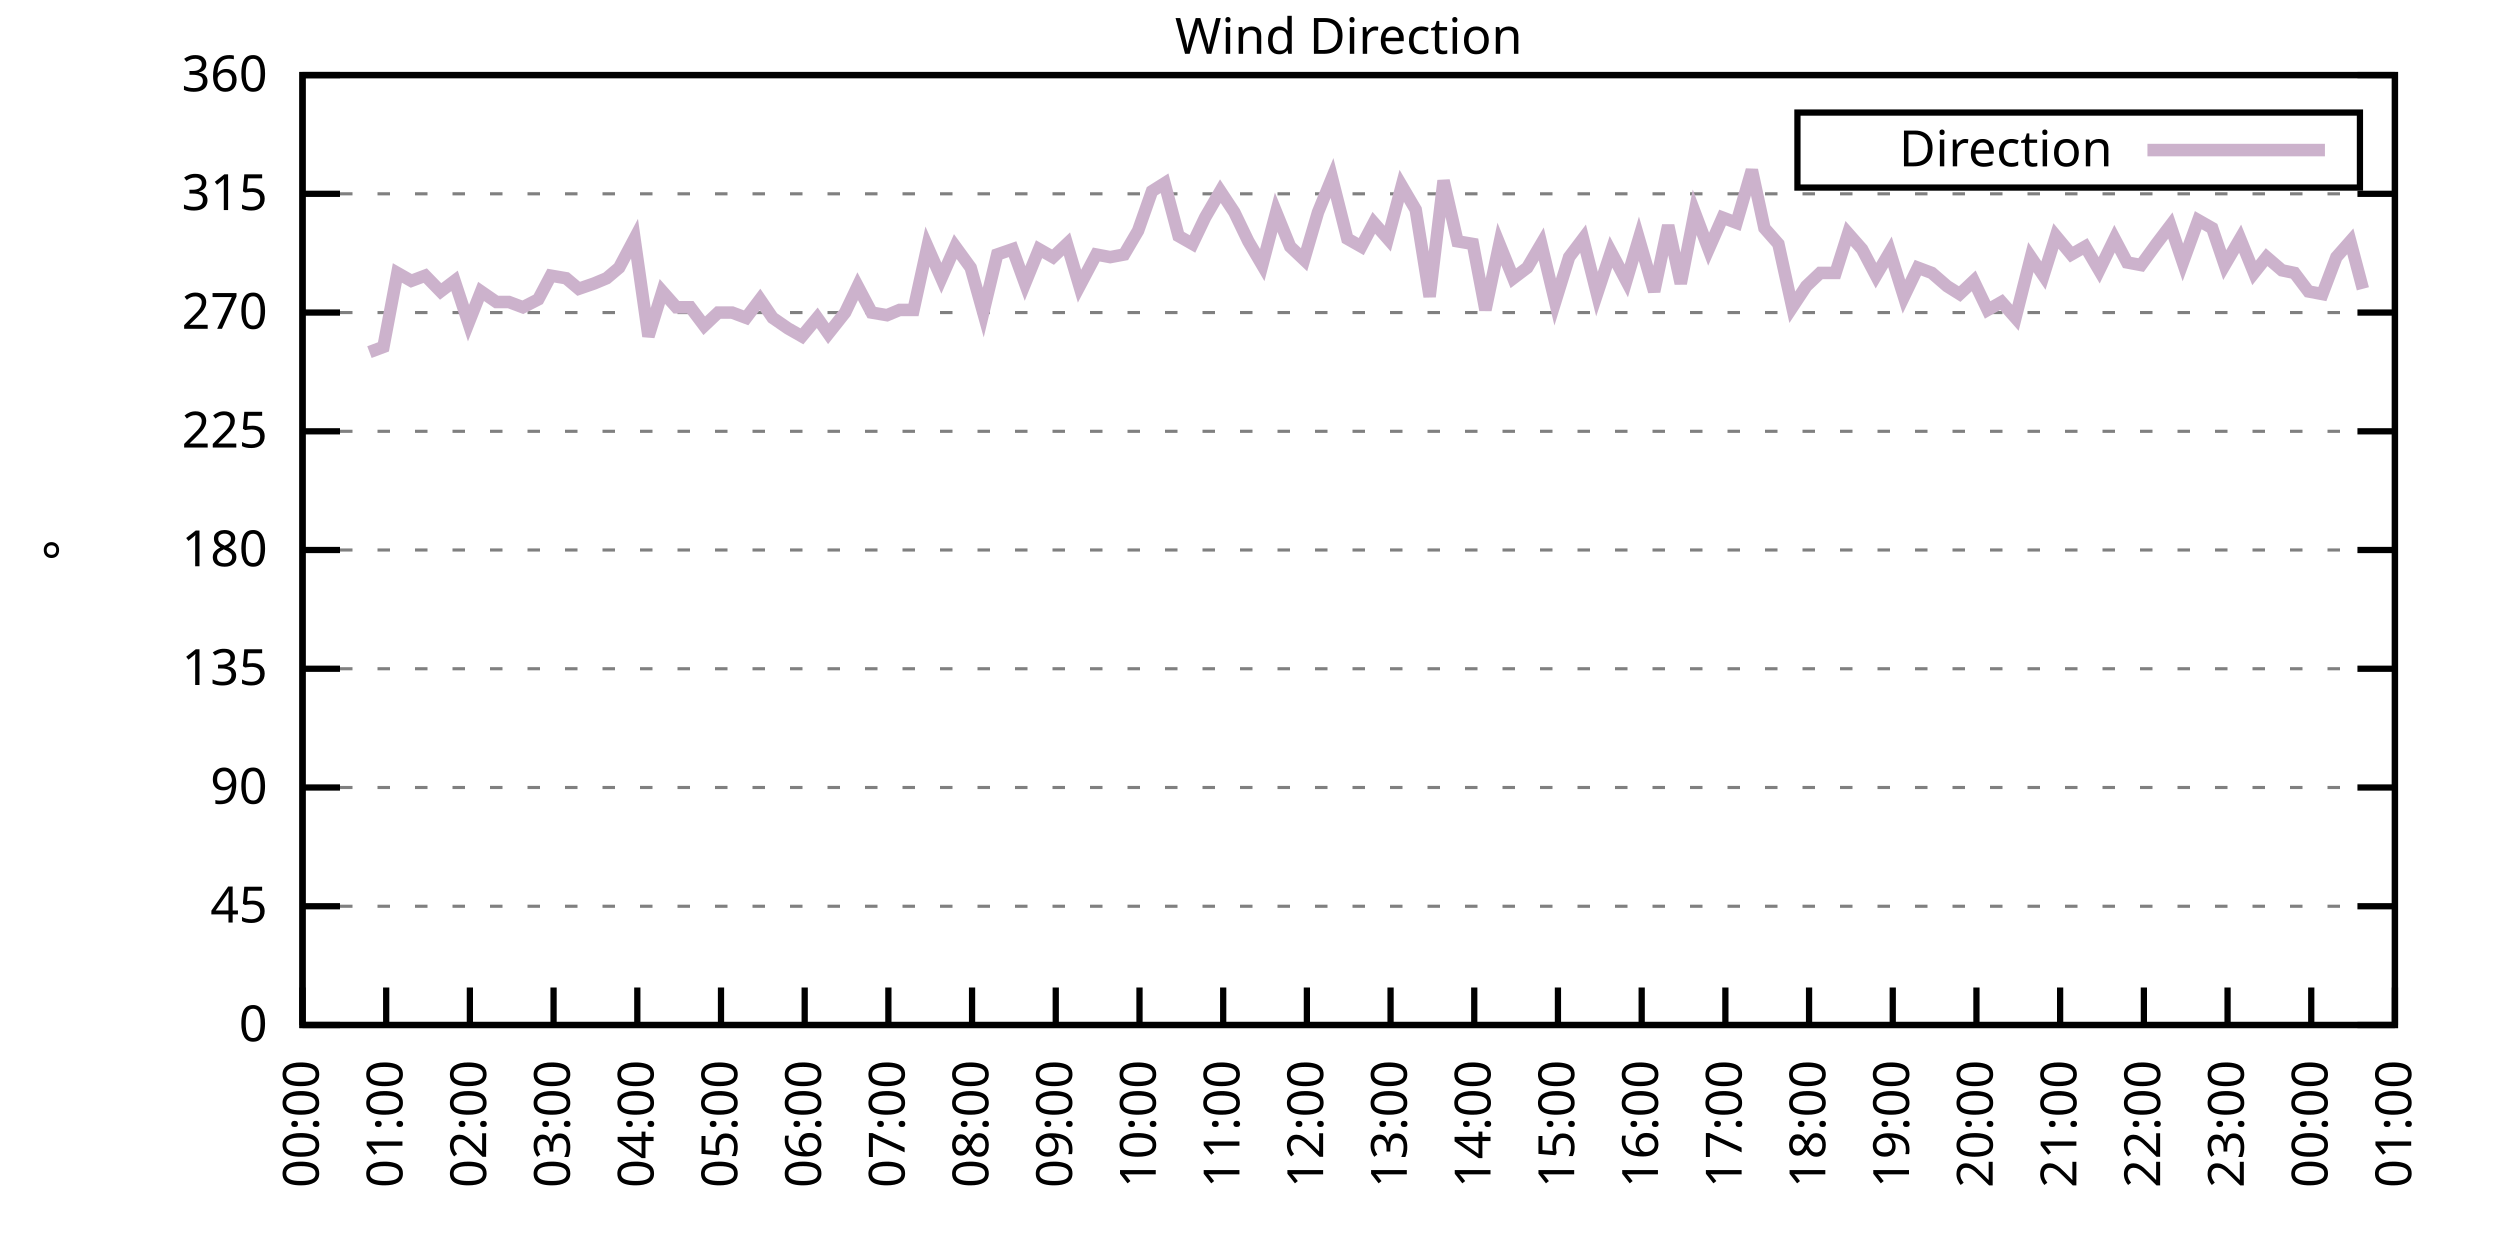
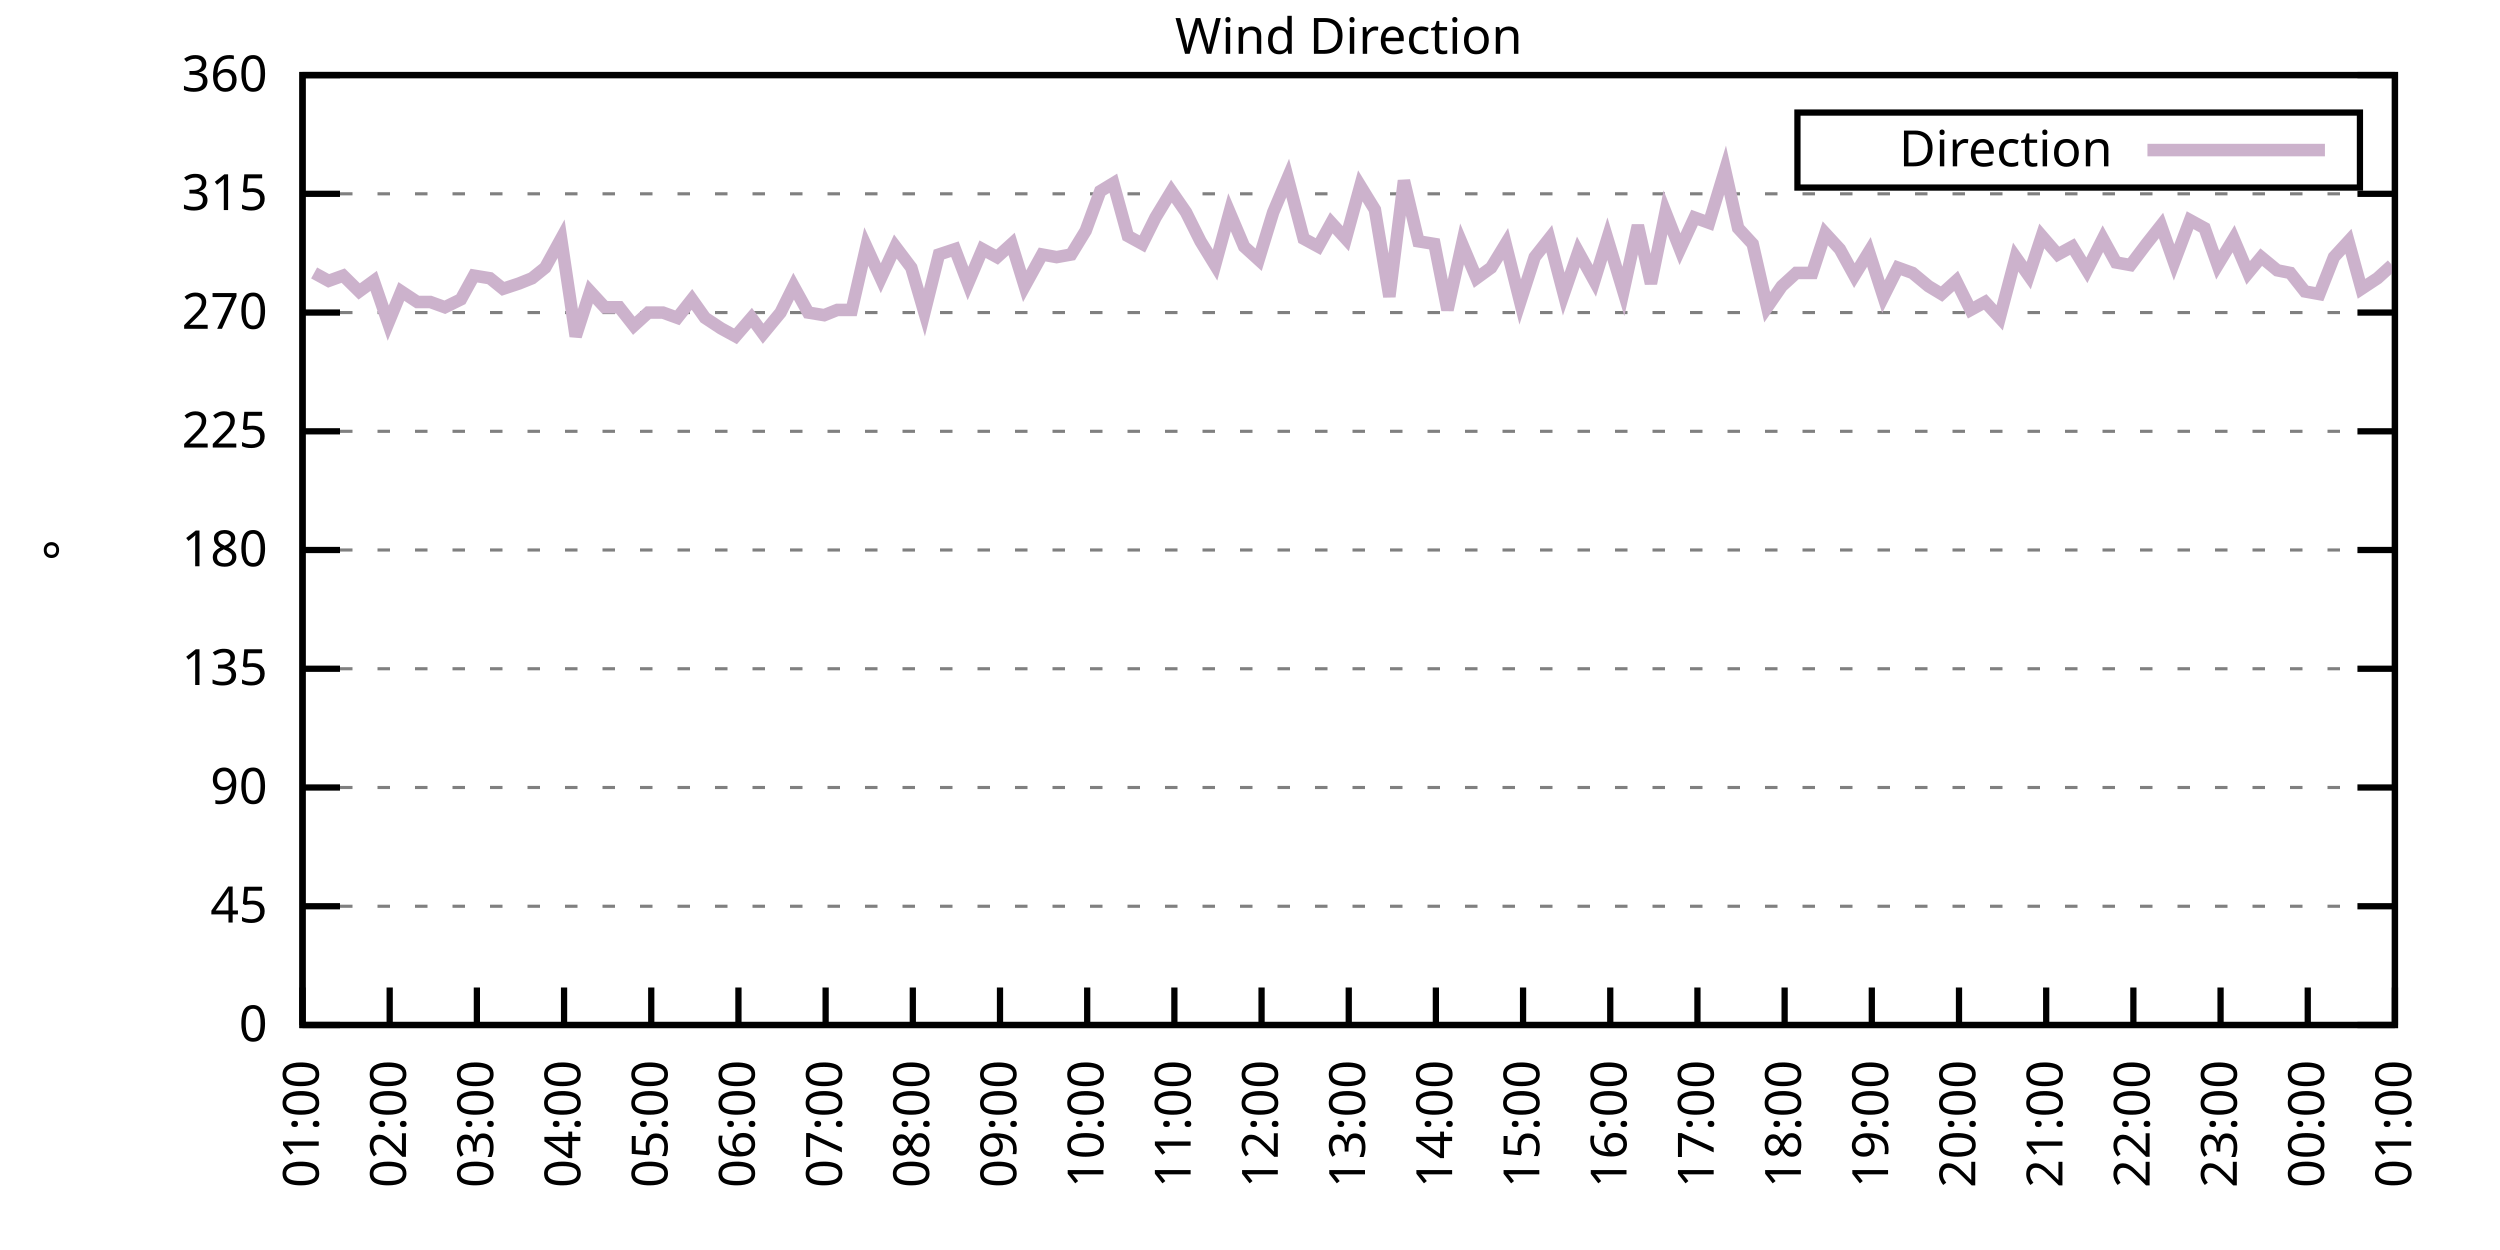
<svg xmlns="http://www.w3.org/2000/svg" xmlns:xlink="http://www.w3.org/1999/xlink" width="400" height="200" viewBox="0 0 400 200">
  <g id="gnuplot_canvas">
    <rect x="0" y="0" width="400" height="200" fill="none" />
    <defs>
      <circle id="gpDot" r="0.5" stroke-width="0.5" stroke="currentColor" />
      <path id="gpPt0" stroke-width="0.333" stroke="currentColor" d="M-1,0 h2 M0,-1 v2" />
      <path id="gpPt1" stroke-width="0.333" stroke="currentColor" d="M-1,-1 L1,1 M1,-1 L-1,1" />
      <path id="gpPt2" stroke-width="0.333" stroke="currentColor" d="M-1,0 L1,0 M0,-1 L0,1 M-1,-1 L1,1 M-1,1 L1,-1" />
      <rect id="gpPt3" stroke-width="0.333" stroke="currentColor" x="-1" y="-1" width="2" height="2" />
      <rect id="gpPt4" stroke-width="0.333" stroke="currentColor" fill="currentColor" x="-1" y="-1" width="2" height="2" />
      <circle id="gpPt5" stroke-width="0.333" stroke="currentColor" cx="0" cy="0" r="1" />
      <use xlink:href="#gpPt5" id="gpPt6" fill="currentColor" stroke="none" />
      <path id="gpPt7" stroke-width="0.333" stroke="currentColor" d="M0,-1.33 L-1.33,0.67 L1.33,0.67 z" />
      <use xlink:href="#gpPt7" id="gpPt8" fill="currentColor" stroke="none" />
      <use xlink:href="#gpPt7" id="gpPt9" stroke="currentColor" transform="rotate(180)" />
      <use xlink:href="#gpPt9" id="gpPt10" fill="currentColor" stroke="none" />
      <use xlink:href="#gpPt3" id="gpPt11" stroke="currentColor" transform="rotate(45)" />
      <use xlink:href="#gpPt11" id="gpPt12" fill="currentColor" stroke="none" />
      <path id="gpPt13" stroke-width="0.333" stroke="currentColor" d="M0,1.330 L1.265,0.411 L0.782,-1.067 L-0.782,-1.076 L-1.265,0.411 z" />
      <use xlink:href="#gpPt13" id="gpPt14" fill="currentColor" stroke="none" />
      <filter id="textbox" filterUnits="objectBoundingBox" x="0" y="0" height="1" width="1">
        <feFlood flood-color="white" flood-opacity="1" result="bgnd" />
        <feComposite in="SourceGraphic" in2="bgnd" operator="atop" />
      </filter>
      <filter id="greybox" filterUnits="objectBoundingBox" x="0" y="0" height="1" width="1">
        <feFlood flood-color="lightgrey" flood-opacity="1" result="grey" />
        <feComposite in="SourceGraphic" in2="grey" operator="atop" />
      </filter>
    </defs>
    <g fill="none" color="white" stroke="currentColor" stroke-width="1.00" stroke-linecap="butt" stroke-linejoin="miter">
</g>
    <g fill="none" color="black" stroke="currentColor" stroke-width="1.00" stroke-linecap="butt" stroke-linejoin="miter">
      <g stroke="none" shape-rendering="crispEdges">
        <polygon fill="rgb(255, 255, 255)" points="48.40,164.00 383.18,164.00 383.18,12.02 48.40,12.02 " />
      </g>
    </g>
    <g fill="none" color="black" stroke="currentColor" stroke-width="1.00" stroke-linecap="butt" stroke-linejoin="miter">
</g>
    <g fill="none" color="black" stroke="black" stroke-width="0.50" stroke-linecap="butt" stroke-linejoin="miter">
</g>
    <g fill="none" color="gray" stroke="currentColor" stroke-width="0.50" stroke-linecap="butt" stroke-linejoin="miter">
      <path stroke="gray" stroke-dasharray="2,4" class="gridline" d="M48.40,164.00 L383.19,164.00  " />
    </g>
    <g fill="none" color="gray" stroke="gray" stroke-width="1.00" stroke-linecap="butt" stroke-linejoin="miter">
</g>
    <g fill="none" color="black" stroke="currentColor" stroke-width="1.00" stroke-linecap="butt" stroke-linejoin="miter">
      <path stroke="black" d="M48.40,164.00 L54.40,164.00 M383.19,164.00 L377.19,164.00  " />
      <g transform="translate(42.80,166.60)" stroke="none" fill="black" font-family="Sans" font-size="8.00" text-anchor="end">
        <text>
          <tspan font-family="Sans"> 0</tspan>
        </text>
      </g>
    </g>
    <g fill="none" color="black" stroke="currentColor" stroke-width="1.00" stroke-linecap="butt" stroke-linejoin="miter">
</g>
    <g fill="none" color="black" stroke="black" stroke-width="0.50" stroke-linecap="butt" stroke-linejoin="miter">
</g>
    <g fill="none" color="gray" stroke="currentColor" stroke-width="0.50" stroke-linecap="butt" stroke-linejoin="miter">
      <path stroke="gray" stroke-dasharray="2,4" class="gridline" d="M48.40,145.00 L383.19,145.00  " />
    </g>
    <g fill="none" color="gray" stroke="gray" stroke-width="1.00" stroke-linecap="butt" stroke-linejoin="miter">
</g>
    <g fill="none" color="black" stroke="currentColor" stroke-width="1.00" stroke-linecap="butt" stroke-linejoin="miter">
      <path stroke="black" d="M48.40,145.00 L54.40,145.00 M383.19,145.00 L377.19,145.00  " />
      <g transform="translate(42.80,147.60)" stroke="none" fill="black" font-family="Sans" font-size="8.00" text-anchor="end">
        <text>
          <tspan font-family="Sans"> 45</tspan>
        </text>
      </g>
    </g>
    <g fill="none" color="black" stroke="currentColor" stroke-width="1.00" stroke-linecap="butt" stroke-linejoin="miter">
</g>
    <g fill="none" color="black" stroke="black" stroke-width="0.50" stroke-linecap="butt" stroke-linejoin="miter">
</g>
    <g fill="none" color="gray" stroke="currentColor" stroke-width="0.50" stroke-linecap="butt" stroke-linejoin="miter">
      <path stroke="gray" stroke-dasharray="2,4" class="gridline" d="M48.40,126.00 L383.19,126.00  " />
    </g>
    <g fill="none" color="gray" stroke="gray" stroke-width="1.00" stroke-linecap="butt" stroke-linejoin="miter">
</g>
    <g fill="none" color="black" stroke="currentColor" stroke-width="1.00" stroke-linecap="butt" stroke-linejoin="miter">
      <path stroke="black" d="M48.40,126.00 L54.40,126.00 M383.19,126.00 L377.19,126.00  " />
      <g transform="translate(42.80,128.60)" stroke="none" fill="black" font-family="Sans" font-size="8.00" text-anchor="end">
        <text>
          <tspan font-family="Sans"> 90</tspan>
        </text>
      </g>
    </g>
    <g fill="none" color="black" stroke="currentColor" stroke-width="1.00" stroke-linecap="butt" stroke-linejoin="miter">
</g>
    <g fill="none" color="black" stroke="black" stroke-width="0.50" stroke-linecap="butt" stroke-linejoin="miter">
</g>
    <g fill="none" color="gray" stroke="currentColor" stroke-width="0.50" stroke-linecap="butt" stroke-linejoin="miter">
      <path stroke="gray" stroke-dasharray="2,4" class="gridline" d="M48.40,107.00 L383.19,107.00  " />
    </g>
    <g fill="none" color="gray" stroke="gray" stroke-width="1.00" stroke-linecap="butt" stroke-linejoin="miter">
</g>
    <g fill="none" color="black" stroke="currentColor" stroke-width="1.00" stroke-linecap="butt" stroke-linejoin="miter">
      <path stroke="black" d="M48.40,107.00 L54.40,107.00 M383.19,107.00 L377.19,107.00  " />
      <g transform="translate(42.80,109.60)" stroke="none" fill="black" font-family="Sans" font-size="8.00" text-anchor="end">
        <text>
          <tspan font-family="Sans"> 135</tspan>
        </text>
      </g>
    </g>
    <g fill="none" color="black" stroke="currentColor" stroke-width="1.00" stroke-linecap="butt" stroke-linejoin="miter">
</g>
    <g fill="none" color="black" stroke="black" stroke-width="0.50" stroke-linecap="butt" stroke-linejoin="miter">
</g>
    <g fill="none" color="gray" stroke="currentColor" stroke-width="0.50" stroke-linecap="butt" stroke-linejoin="miter">
      <path stroke="gray" stroke-dasharray="2,4" class="gridline" d="M48.40,88.00 L383.19,88.00  " />
    </g>
    <g fill="none" color="gray" stroke="gray" stroke-width="1.00" stroke-linecap="butt" stroke-linejoin="miter">
</g>
    <g fill="none" color="black" stroke="currentColor" stroke-width="1.00" stroke-linecap="butt" stroke-linejoin="miter">
      <path stroke="black" d="M48.40,88.00 L54.40,88.00 M383.19,88.00 L377.19,88.00  " />
      <g transform="translate(42.80,90.60)" stroke="none" fill="black" font-family="Sans" font-size="8.00" text-anchor="end">
        <text>
          <tspan font-family="Sans"> 180</tspan>
        </text>
      </g>
    </g>
    <g fill="none" color="black" stroke="currentColor" stroke-width="1.00" stroke-linecap="butt" stroke-linejoin="miter">
</g>
    <g fill="none" color="black" stroke="black" stroke-width="0.50" stroke-linecap="butt" stroke-linejoin="miter">
</g>
    <g fill="none" color="gray" stroke="currentColor" stroke-width="0.50" stroke-linecap="butt" stroke-linejoin="miter">
      <path stroke="gray" stroke-dasharray="2,4" class="gridline" d="M48.40,69.01 L383.19,69.01  " />
    </g>
    <g fill="none" color="gray" stroke="gray" stroke-width="1.00" stroke-linecap="butt" stroke-linejoin="miter">
</g>
    <g fill="none" color="black" stroke="currentColor" stroke-width="1.00" stroke-linecap="butt" stroke-linejoin="miter">
      <path stroke="black" d="M48.40,69.01 L54.40,69.01 M383.19,69.01 L377.19,69.01  " />
      <g transform="translate(42.80,71.61)" stroke="none" fill="black" font-family="Sans" font-size="8.00" text-anchor="end">
        <text>
          <tspan font-family="Sans"> 225</tspan>
        </text>
      </g>
    </g>
    <g fill="none" color="black" stroke="currentColor" stroke-width="1.00" stroke-linecap="butt" stroke-linejoin="miter">
</g>
    <g fill="none" color="black" stroke="black" stroke-width="0.50" stroke-linecap="butt" stroke-linejoin="miter">
</g>
    <g fill="none" color="gray" stroke="currentColor" stroke-width="0.50" stroke-linecap="butt" stroke-linejoin="miter">
      <path stroke="gray" stroke-dasharray="2,4" class="gridline" d="M48.40,50.01 L383.19,50.01  " />
    </g>
    <g fill="none" color="gray" stroke="gray" stroke-width="1.00" stroke-linecap="butt" stroke-linejoin="miter">
</g>
    <g fill="none" color="black" stroke="currentColor" stroke-width="1.00" stroke-linecap="butt" stroke-linejoin="miter">
      <path stroke="black" d="M48.40,50.01 L54.40,50.01 M383.19,50.01 L377.19,50.01  " />
      <g transform="translate(42.80,52.61)" stroke="none" fill="black" font-family="Sans" font-size="8.00" text-anchor="end">
        <text>
          <tspan font-family="Sans"> 270</tspan>
        </text>
      </g>
    </g>
    <g fill="none" color="black" stroke="currentColor" stroke-width="1.00" stroke-linecap="butt" stroke-linejoin="miter">
</g>
    <g fill="none" color="black" stroke="black" stroke-width="0.50" stroke-linecap="butt" stroke-linejoin="miter">
</g>
    <g fill="none" color="gray" stroke="currentColor" stroke-width="0.50" stroke-linecap="butt" stroke-linejoin="miter">
      <path stroke="gray" stroke-dasharray="2,4" class="gridline" d="M48.40,31.01 L383.19,31.01  " />
    </g>
    <g fill="none" color="gray" stroke="gray" stroke-width="1.00" stroke-linecap="butt" stroke-linejoin="miter">
</g>
    <g fill="none" color="black" stroke="currentColor" stroke-width="1.00" stroke-linecap="butt" stroke-linejoin="miter">
      <path stroke="black" d="M48.40,31.01 L54.40,31.01 M383.19,31.01 L377.19,31.01  " />
      <g transform="translate(42.80,33.61)" stroke="none" fill="black" font-family="Sans" font-size="8.00" text-anchor="end">
        <text>
          <tspan font-family="Sans"> 315</tspan>
        </text>
      </g>
    </g>
    <g fill="none" color="black" stroke="currentColor" stroke-width="1.00" stroke-linecap="butt" stroke-linejoin="miter">
</g>
    <g fill="none" color="black" stroke="black" stroke-width="0.50" stroke-linecap="butt" stroke-linejoin="miter">
</g>
    <g fill="none" color="gray" stroke="currentColor" stroke-width="0.50" stroke-linecap="butt" stroke-linejoin="miter">
      <path stroke="gray" stroke-dasharray="2,4" class="gridline" d="M48.40,12.01 L383.19,12.01  " />
    </g>
    <g fill="none" color="gray" stroke="gray" stroke-width="1.00" stroke-linecap="butt" stroke-linejoin="miter">
</g>
    <g fill="none" color="black" stroke="currentColor" stroke-width="1.00" stroke-linecap="butt" stroke-linejoin="miter">
      <path stroke="black" d="M48.40,12.01 L54.40,12.01 M383.19,12.01 L377.19,12.01  " />
      <g transform="translate(42.80,14.61)" stroke="none" fill="black" font-family="Sans" font-size="8.00" text-anchor="end">
        <text>
          <tspan font-family="Sans"> 360</tspan>
        </text>
      </g>
    </g>
    <g fill="none" color="black" stroke="currentColor" stroke-width="1.00" stroke-linecap="butt" stroke-linejoin="miter">
      <path stroke="black" d="M48.40,164.00 L48.40,158.00  " />
      <g transform="translate(51.00,169.60) rotate(270.00)" stroke="none" fill="black" font-family="Sans" font-size="8.00" text-anchor="end">
        <text>
-           <tspan font-family="Sans">00:00</tspan>
-         </text>
-       </g>
-     </g>
-     <g fill="none" color="black" stroke="currentColor" stroke-width="1.00" stroke-linecap="butt" stroke-linejoin="miter">
-       <path stroke="black" d="M61.79,164.00 L61.79,158.00  " />
-       <g transform="translate(64.39,169.60) rotate(270.00)" stroke="none" fill="black" font-family="Sans" font-size="8.00" text-anchor="end">
-         <text>
          <tspan font-family="Sans">01:00</tspan>
        </text>
      </g>
    </g>
    <g fill="none" color="black" stroke="currentColor" stroke-width="1.00" stroke-linecap="butt" stroke-linejoin="miter">
-       <path stroke="black" d="M75.18,164.00 L75.18,158.00  " />
-       <g transform="translate(77.78,169.60) rotate(270.00)" stroke="none" fill="black" font-family="Sans" font-size="8.00" text-anchor="end">
+       <path stroke="black" d="M62.35,164.00 L62.35,158.00  " />
+       <g transform="translate(64.95,169.60) rotate(270.00)" stroke="none" fill="black" font-family="Sans" font-size="8.00" text-anchor="end">
        <text>
          <tspan font-family="Sans">02:00</tspan>
        </text>
      </g>
    </g>
    <g fill="none" color="black" stroke="currentColor" stroke-width="1.00" stroke-linecap="butt" stroke-linejoin="miter">
-       <path stroke="black" d="M88.57,164.00 L88.57,158.00  " />
-       <g transform="translate(91.17,169.60) rotate(270.00)" stroke="none" fill="black" font-family="Sans" font-size="8.00" text-anchor="end">
+       <path stroke="black" d="M76.30,164.00 L76.30,158.00  " />
+       <g transform="translate(78.90,169.60) rotate(270.00)" stroke="none" fill="black" font-family="Sans" font-size="8.00" text-anchor="end">
        <text>
          <tspan font-family="Sans">03:00</tspan>
        </text>
      </g>
    </g>
    <g fill="none" color="black" stroke="currentColor" stroke-width="1.00" stroke-linecap="butt" stroke-linejoin="miter">
-       <path stroke="black" d="M101.97,164.00 L101.97,158.00  " />
-       <g transform="translate(104.57,169.60) rotate(270.00)" stroke="none" fill="black" font-family="Sans" font-size="8.00" text-anchor="end">
+       <path stroke="black" d="M90.25,164.00 L90.25,158.00  " />
+       <g transform="translate(92.85,169.60) rotate(270.00)" stroke="none" fill="black" font-family="Sans" font-size="8.00" text-anchor="end">
        <text>
          <tspan font-family="Sans">04:00</tspan>
        </text>
      </g>
    </g>
    <g fill="none" color="black" stroke="currentColor" stroke-width="1.00" stroke-linecap="butt" stroke-linejoin="miter">
-       <path stroke="black" d="M115.36,164.00 L115.36,158.00  " />
-       <g transform="translate(117.96,169.60) rotate(270.00)" stroke="none" fill="black" font-family="Sans" font-size="8.00" text-anchor="end">
+       <path stroke="black" d="M104.20,164.00 L104.20,158.00  " />
+       <g transform="translate(106.80,169.60) rotate(270.00)" stroke="none" fill="black" font-family="Sans" font-size="8.00" text-anchor="end">
        <text>
          <tspan font-family="Sans">05:00</tspan>
        </text>
      </g>
    </g>
    <g fill="none" color="black" stroke="currentColor" stroke-width="1.00" stroke-linecap="butt" stroke-linejoin="miter">
-       <path stroke="black" d="M128.75,164.00 L128.75,158.00  " />
-       <g transform="translate(131.35,169.60) rotate(270.00)" stroke="none" fill="black" font-family="Sans" font-size="8.00" text-anchor="end">
+       <path stroke="black" d="M118.15,164.00 L118.15,158.00  " />
+       <g transform="translate(120.75,169.60) rotate(270.00)" stroke="none" fill="black" font-family="Sans" font-size="8.00" text-anchor="end">
        <text>
          <tspan font-family="Sans">06:00</tspan>
        </text>
      </g>
    </g>
    <g fill="none" color="black" stroke="currentColor" stroke-width="1.00" stroke-linecap="butt" stroke-linejoin="miter">
-       <path stroke="black" d="M142.14,164.00 L142.14,158.00  " />
-       <g transform="translate(144.74,169.60) rotate(270.00)" stroke="none" fill="black" font-family="Sans" font-size="8.00" text-anchor="end">
+       <path stroke="black" d="M132.10,164.00 L132.10,158.00  " />
+       <g transform="translate(134.70,169.60) rotate(270.00)" stroke="none" fill="black" font-family="Sans" font-size="8.00" text-anchor="end">
        <text>
          <tspan font-family="Sans">07:00</tspan>
        </text>
      </g>
    </g>
    <g fill="none" color="black" stroke="currentColor" stroke-width="1.00" stroke-linecap="butt" stroke-linejoin="miter">
-       <path stroke="black" d="M155.53,164.00 L155.53,158.00  " />
-       <g transform="translate(158.13,169.60) rotate(270.00)" stroke="none" fill="black" font-family="Sans" font-size="8.00" text-anchor="end">
+       <path stroke="black" d="M146.05,164.00 L146.05,158.00  " />
+       <g transform="translate(148.65,169.60) rotate(270.00)" stroke="none" fill="black" font-family="Sans" font-size="8.00" text-anchor="end">
        <text>
          <tspan font-family="Sans">08:00</tspan>
        </text>
      </g>
    </g>
    <g fill="none" color="black" stroke="currentColor" stroke-width="1.00" stroke-linecap="butt" stroke-linejoin="miter">
-       <path stroke="black" d="M168.92,164.00 L168.92,158.00  " />
-       <g transform="translate(171.52,169.60) rotate(270.00)" stroke="none" fill="black" font-family="Sans" font-size="8.00" text-anchor="end">
+       <path stroke="black" d="M160.00,164.00 L160.00,158.00  " />
+       <g transform="translate(162.60,169.60) rotate(270.00)" stroke="none" fill="black" font-family="Sans" font-size="8.00" text-anchor="end">
        <text>
          <tspan font-family="Sans">09:00</tspan>
        </text>
      </g>
    </g>
    <g fill="none" color="black" stroke="currentColor" stroke-width="1.00" stroke-linecap="butt" stroke-linejoin="miter">
-       <path stroke="black" d="M182.32,164.00 L182.32,158.00  " />
-       <g transform="translate(184.92,169.60) rotate(270.00)" stroke="none" fill="black" font-family="Sans" font-size="8.00" text-anchor="end">
+       <path stroke="black" d="M173.95,164.00 L173.95,158.00  " />
+       <g transform="translate(176.55,169.60) rotate(270.00)" stroke="none" fill="black" font-family="Sans" font-size="8.00" text-anchor="end">
        <text>
          <tspan font-family="Sans">10:00</tspan>
        </text>
      </g>
    </g>
    <g fill="none" color="black" stroke="currentColor" stroke-width="1.00" stroke-linecap="butt" stroke-linejoin="miter">
-       <path stroke="black" d="M195.71,164.00 L195.71,158.00  " />
-       <g transform="translate(198.31,169.60) rotate(270.00)" stroke="none" fill="black" font-family="Sans" font-size="8.00" text-anchor="end">
+       <path stroke="black" d="M187.90,164.00 L187.90,158.00  " />
+       <g transform="translate(190.50,169.60) rotate(270.00)" stroke="none" fill="black" font-family="Sans" font-size="8.00" text-anchor="end">
        <text>
          <tspan font-family="Sans">11:00</tspan>
        </text>
      </g>
    </g>
    <g fill="none" color="black" stroke="currentColor" stroke-width="1.00" stroke-linecap="butt" stroke-linejoin="miter">
-       <path stroke="black" d="M209.10,164.00 L209.10,158.00  " />
-       <g transform="translate(211.70,169.60) rotate(270.00)" stroke="none" fill="black" font-family="Sans" font-size="8.00" text-anchor="end">
+       <path stroke="black" d="M201.85,164.00 L201.85,158.00  " />
+       <g transform="translate(204.45,169.60) rotate(270.00)" stroke="none" fill="black" font-family="Sans" font-size="8.00" text-anchor="end">
        <text>
          <tspan font-family="Sans">12:00</tspan>
        </text>
      </g>
    </g>
    <g fill="none" color="black" stroke="currentColor" stroke-width="1.00" stroke-linecap="butt" stroke-linejoin="miter">
-       <path stroke="black" d="M222.49,164.00 L222.49,158.00  " />
-       <g transform="translate(225.09,169.60) rotate(270.00)" stroke="none" fill="black" font-family="Sans" font-size="8.00" text-anchor="end">
+       <path stroke="black" d="M215.80,164.00 L215.80,158.00  " />
+       <g transform="translate(218.40,169.60) rotate(270.00)" stroke="none" fill="black" font-family="Sans" font-size="8.00" text-anchor="end">
        <text>
          <tspan font-family="Sans">13:00</tspan>
        </text>
      </g>
    </g>
    <g fill="none" color="black" stroke="currentColor" stroke-width="1.00" stroke-linecap="butt" stroke-linejoin="miter">
-       <path stroke="black" d="M235.88,164.00 L235.88,158.00  " />
-       <g transform="translate(238.48,169.60) rotate(270.00)" stroke="none" fill="black" font-family="Sans" font-size="8.00" text-anchor="end">
+       <path stroke="black" d="M229.74,164.00 L229.74,158.00  " />
+       <g transform="translate(232.34,169.60) rotate(270.00)" stroke="none" fill="black" font-family="Sans" font-size="8.00" text-anchor="end">
        <text>
          <tspan font-family="Sans">14:00</tspan>
        </text>
      </g>
    </g>
    <g fill="none" color="black" stroke="currentColor" stroke-width="1.00" stroke-linecap="butt" stroke-linejoin="miter">
-       <path stroke="black" d="M249.27,164.00 L249.27,158.00  " />
-       <g transform="translate(251.87,169.60) rotate(270.00)" stroke="none" fill="black" font-family="Sans" font-size="8.00" text-anchor="end">
+       <path stroke="black" d="M243.69,164.00 L243.69,158.00  " />
+       <g transform="translate(246.29,169.60) rotate(270.00)" stroke="none" fill="black" font-family="Sans" font-size="8.00" text-anchor="end">
        <text>
          <tspan font-family="Sans">15:00</tspan>
        </text>
      </g>
    </g>
    <g fill="none" color="black" stroke="currentColor" stroke-width="1.00" stroke-linecap="butt" stroke-linejoin="miter">
-       <path stroke="black" d="M262.67,164.00 L262.67,158.00  " />
-       <g transform="translate(265.27,169.60) rotate(270.00)" stroke="none" fill="black" font-family="Sans" font-size="8.00" text-anchor="end">
+       <path stroke="black" d="M257.64,164.00 L257.64,158.00  " />
+       <g transform="translate(260.24,169.60) rotate(270.00)" stroke="none" fill="black" font-family="Sans" font-size="8.00" text-anchor="end">
        <text>
          <tspan font-family="Sans">16:00</tspan>
        </text>
      </g>
    </g>
    <g fill="none" color="black" stroke="currentColor" stroke-width="1.00" stroke-linecap="butt" stroke-linejoin="miter">
-       <path stroke="black" d="M276.06,164.00 L276.06,158.00  " />
-       <g transform="translate(278.66,169.60) rotate(270.00)" stroke="none" fill="black" font-family="Sans" font-size="8.00" text-anchor="end">
+       <path stroke="black" d="M271.59,164.00 L271.59,158.00  " />
+       <g transform="translate(274.19,169.60) rotate(270.00)" stroke="none" fill="black" font-family="Sans" font-size="8.00" text-anchor="end">
        <text>
          <tspan font-family="Sans">17:00</tspan>
        </text>
      </g>
    </g>
    <g fill="none" color="black" stroke="currentColor" stroke-width="1.00" stroke-linecap="butt" stroke-linejoin="miter">
-       <path stroke="black" d="M289.45,164.00 L289.45,158.00  " />
-       <g transform="translate(292.05,169.60) rotate(270.00)" stroke="none" fill="black" font-family="Sans" font-size="8.00" text-anchor="end">
+       <path stroke="black" d="M285.54,164.00 L285.54,158.00  " />
+       <g transform="translate(288.14,169.60) rotate(270.00)" stroke="none" fill="black" font-family="Sans" font-size="8.00" text-anchor="end">
        <text>
          <tspan font-family="Sans">18:00</tspan>
        </text>
      </g>
    </g>
    <g fill="none" color="black" stroke="currentColor" stroke-width="1.00" stroke-linecap="butt" stroke-linejoin="miter">
-       <path stroke="black" d="M302.84,164.00 L302.84,158.00  " />
-       <g transform="translate(305.44,169.60) rotate(270.00)" stroke="none" fill="black" font-family="Sans" font-size="8.00" text-anchor="end">
+       <path stroke="black" d="M299.49,164.00 L299.49,158.00  " />
+       <g transform="translate(302.09,169.60) rotate(270.00)" stroke="none" fill="black" font-family="Sans" font-size="8.00" text-anchor="end">
        <text>
          <tspan font-family="Sans">19:00</tspan>
        </text>
      </g>
    </g>
    <g fill="none" color="black" stroke="currentColor" stroke-width="1.00" stroke-linecap="butt" stroke-linejoin="miter">
-       <path stroke="black" d="M316.23,164.00 L316.23,158.00  " />
-       <g transform="translate(318.83,169.60) rotate(270.00)" stroke="none" fill="black" font-family="Sans" font-size="8.00" text-anchor="end">
+       <path stroke="black" d="M313.44,164.00 L313.44,158.00  " />
+       <g transform="translate(316.04,169.60) rotate(270.00)" stroke="none" fill="black" font-family="Sans" font-size="8.00" text-anchor="end">
        <text>
          <tspan font-family="Sans">20:00</tspan>
        </text>
      </g>
    </g>
    <g fill="none" color="black" stroke="currentColor" stroke-width="1.00" stroke-linecap="butt" stroke-linejoin="miter">
-       <path stroke="black" d="M329.62,164.00 L329.62,158.00  " />
-       <g transform="translate(332.22,169.60) rotate(270.00)" stroke="none" fill="black" font-family="Sans" font-size="8.00" text-anchor="end">
+       <path stroke="black" d="M327.39,164.00 L327.39,158.00  " />
+       <g transform="translate(329.99,169.60) rotate(270.00)" stroke="none" fill="black" font-family="Sans" font-size="8.00" text-anchor="end">
        <text>
          <tspan font-family="Sans">21:00</tspan>
        </text>
      </g>
    </g>
    <g fill="none" color="black" stroke="currentColor" stroke-width="1.00" stroke-linecap="butt" stroke-linejoin="miter">
-       <path stroke="black" d="M343.02,164.00 L343.02,158.00  " />
-       <g transform="translate(345.62,169.60) rotate(270.00)" stroke="none" fill="black" font-family="Sans" font-size="8.00" text-anchor="end">
+       <path stroke="black" d="M341.34,164.00 L341.34,158.00  " />
+       <g transform="translate(343.94,169.60) rotate(270.00)" stroke="none" fill="black" font-family="Sans" font-size="8.00" text-anchor="end">
        <text>
          <tspan font-family="Sans">22:00</tspan>
        </text>
      </g>
    </g>
    <g fill="none" color="black" stroke="currentColor" stroke-width="1.00" stroke-linecap="butt" stroke-linejoin="miter">
-       <path stroke="black" d="M356.41,164.00 L356.41,158.00  " />
-       <g transform="translate(359.01,169.60) rotate(270.00)" stroke="none" fill="black" font-family="Sans" font-size="8.00" text-anchor="end">
+       <path stroke="black" d="M355.29,164.00 L355.29,158.00  " />
+       <g transform="translate(357.89,169.60) rotate(270.00)" stroke="none" fill="black" font-family="Sans" font-size="8.00" text-anchor="end">
        <text>
          <tspan font-family="Sans">23:00</tspan>
        </text>
      </g>
    </g>
    <g fill="none" color="black" stroke="currentColor" stroke-width="1.00" stroke-linecap="butt" stroke-linejoin="miter">
-       <path stroke="black" d="M369.80,164.00 L369.80,158.00  " />
-       <g transform="translate(372.40,169.60) rotate(270.00)" stroke="none" fill="black" font-family="Sans" font-size="8.00" text-anchor="end">
+       <path stroke="black" d="M369.24,164.00 L369.24,158.00  " />
+       <g transform="translate(371.84,169.60) rotate(270.00)" stroke="none" fill="black" font-family="Sans" font-size="8.00" text-anchor="end">
        <text>
          <tspan font-family="Sans">00:00</tspan>
        </text>
      </g>
    </g>
    <g fill="none" color="black" stroke="currentColor" stroke-width="1.00" stroke-linecap="butt" stroke-linejoin="miter">
      <path stroke="black" d="M383.19,164.00 L383.19,158.00  " />
      <g transform="translate(385.79,169.60) rotate(270.00)" stroke="none" fill="black" font-family="Sans" font-size="8.00" text-anchor="end">
        <text>
          <tspan font-family="Sans">01:00</tspan>
        </text>
      </g>
    </g>
    <g fill="none" color="black" stroke="currentColor" stroke-width="1.00" stroke-linecap="butt" stroke-linejoin="miter">
</g>
    <g fill="none" color="black" stroke="currentColor" stroke-width="1.00" stroke-linecap="butt" stroke-linejoin="miter">
      <path stroke="black" d="M48.40,12.01 L48.40,164.00 L383.19,164.00 L383.19,12.01 L48.40,12.01 Z  " />
    </g>
    <g fill="none" color="black" stroke="currentColor" stroke-width="1.00" stroke-linecap="butt" stroke-linejoin="miter">
</g>
    <g fill="none" color="black" stroke="currentColor" stroke-width="1.00" stroke-linecap="butt" stroke-linejoin="miter">
      <path stroke="black" d="M287.59,30.01 L287.59,18.01 L377.59,18.01 L377.59,30.01 L287.59,30.01 Z  " />
    </g>
    <g id="Wind_direction_plot_1">
      <g fill="none" color="white" stroke="black" stroke-width="2.00" stroke-linecap="butt" stroke-linejoin="miter">
</g>
      <g fill="none" color="black" stroke="currentColor" stroke-width="2.00" stroke-linecap="butt" stroke-linejoin="miter">
        <g transform="translate(337.99,26.61)" stroke="none" fill="black" font-family="Sans" font-size="8.00" text-anchor="end">
          <text>
            <tspan font-family="Sans">Direction</tspan>
          </text>
        </g>
      </g>
      <g fill="none" color="black" stroke="currentColor" stroke-width="2.00" stroke-linecap="butt" stroke-linejoin="miter">
-         <path stroke="rgb(204, 178, 204)" d="M343.59,24.01 L371.99,24.01 M59.11,56.34 L61.35,55.50 L63.58,43.67 L65.81,44.94 L68.04,44.10 L70.50,46.63   L72.73,44.94 L74.96,51.70 L76.97,46.63 L79.42,48.32 L81.43,48.32 L83.66,49.16 L86.12,47.90 L88.13,44.10   L90.58,44.52 L92.59,46.21 L95.05,45.36 L97.06,44.52 L99.06,42.83 L101.52,38.19 L103.75,53.81 L105.98,46.63   L108.22,49.16 L110.45,49.16 L112.68,52.12 L114.91,50.01 L117.14,50.01 L119.38,50.85 L121.61,47.90 L123.62,50.85   L126.07,52.54 L128.30,53.81 L130.76,50.85 L132.54,53.39 L135.22,50.01 L137.23,45.79 L139.46,50.01 L141.92,50.43   L143.93,49.59 L146.16,49.59 L148.39,39.45 L150.62,44.52 L152.85,39.45 L155.31,42.83 L157.32,50.01 L159.55,40.72   L162.01,39.87 L164.01,45.36 L166.25,39.87 L168.48,41.14 L170.71,39.03 L172.72,45.79 L175.40,40.72 L177.63,41.14   L179.86,40.72 L182.09,36.92 L184.32,30.59 L186.33,29.32 L188.57,37.76 L190.80,39.03 L192.81,34.81 L195.26,30.59   L197.49,33.96 L199.73,38.61 L201.96,42.41 L204.19,33.96 L206.42,39.45 L208.65,41.56 L210.88,33.96 L213.12,28.48   L215.57,38.19 L217.80,39.45 L219.81,35.65 L222.04,38.19 L224.28,29.74 L226.51,33.54 L228.74,47.47 L230.97,28.90   L233.20,38.61 L235.66,39.03 L237.67,49.59 L239.90,39.03 L242.13,44.52 L244.36,42.83 L246.60,39.03 L248.83,48.32   L251.06,41.14 L253.29,38.19 L255.52,47.05 L257.76,40.30 L260.21,44.94 L262.22,38.19 L264.67,46.63 L266.91,36.08   L268.92,45.36 L271.15,33.96 L273.38,39.87 L275.61,34.81 L277.84,35.65 L280.30,27.21 L282.31,36.50 L284.54,39.03   L286.77,49.16 L289.00,45.79 L291.23,43.67 L293.69,43.67 L295.70,37.34 L297.93,39.87 L300.16,44.10 L302.39,40.30   L304.63,47.47 L306.86,42.83 L309.09,43.67 L311.54,45.79 L313.55,47.05 L315.79,44.94 L318.02,49.59 L320.25,48.32   L322.48,50.85 L324.94,41.14 L326.95,44.10 L328.95,37.76 L331.41,40.72 L333.64,39.45 L335.87,43.25 L338.33,38.19   L340.34,41.99 L342.57,42.41 L345.02,39.03 L347.26,36.08 L349.26,41.99 L351.72,35.23 L353.95,36.50 L355.96,42.41   L358.42,38.19 L360.65,43.67 L362.66,41.14 L365.11,43.25 L367.12,43.67 L369.35,46.63 L371.58,47.05 L373.82,41.14   L376.05,38.61 L378.06,46.21  " />
+         <path stroke="rgb(204, 178, 204)" d="M343.59,24.01 L371.99,24.01 M50.26,43.67 L52.58,44.94 L54.91,44.10 L57.47,46.63 L59.79,44.94 L62.12,51.70   L64.21,46.63 L66.77,48.32 L68.86,48.32 L71.18,49.16 L73.74,47.90 L75.83,44.10 L78.39,44.52 L80.48,46.21   L83.04,45.36 L85.13,44.52 L87.23,42.83 L89.78,38.19 L92.11,53.81 L94.43,46.63 L96.76,49.16 L99.08,49.16   L101.41,52.12 L103.73,50.01 L106.06,50.01 L108.38,50.85 L110.71,47.90 L112.80,50.85 L115.36,52.54 L117.68,53.81   L120.24,50.85 L122.10,53.39 L124.89,50.01 L126.98,45.79 L129.31,50.01 L131.87,50.43 L133.96,49.59 L136.28,49.59   L138.61,39.45 L140.93,44.52 L143.26,39.45 L145.81,42.83 L147.91,50.01 L150.23,40.72 L152.79,39.87 L154.88,45.36   L157.21,39.87 L159.53,41.14 L161.86,39.03 L163.95,45.79 L166.74,40.72 L169.06,41.14 L171.39,40.72 L173.71,36.92   L176.04,30.59 L178.13,29.32 L180.46,37.76 L182.78,39.03 L184.87,34.81 L187.43,30.59 L189.76,33.96 L192.08,38.61   L194.41,42.41 L196.73,33.96 L199.06,39.45 L201.38,41.56 L203.71,33.96 L206.03,28.48 L208.59,38.19 L210.91,39.45   L213.01,35.65 L215.33,38.19 L217.65,29.74 L219.98,33.54 L222.30,47.47 L224.63,28.90 L226.95,38.61 L229.51,39.03   L231.60,49.59 L233.93,39.03 L236.25,44.52 L238.58,42.83 L240.90,39.03 L243.23,48.32 L245.55,41.14 L247.88,38.19   L250.20,47.05 L252.53,40.30 L255.09,44.94 L257.18,38.19 L259.74,46.63 L262.06,36.08 L264.15,45.36 L266.48,33.96   L268.80,39.87 L271.13,34.81 L273.45,35.65 L276.01,27.21 L278.10,36.50 L280.43,39.03 L282.75,49.16 L285.08,45.79   L287.40,43.67 L289.96,43.67 L292.05,37.34 L294.38,39.87 L296.70,44.10 L299.03,40.30 L301.35,47.47 L303.68,42.83   L306.00,43.67 L308.56,45.79 L310.65,47.05 L312.98,44.94 L315.30,49.59 L317.63,48.32 L319.95,50.85 L322.51,41.14   L324.60,44.10 L326.69,37.76 L329.25,40.72 L331.58,39.45 L333.90,43.25 L336.46,38.19 L338.55,41.99 L340.88,42.41   L343.43,39.03 L345.76,36.08 L347.85,41.99 L350.41,35.23 L352.73,36.50 L354.83,42.41 L357.38,38.19 L359.71,43.67   L361.80,41.14 L364.36,43.25 L366.45,43.67 L368.78,46.63 L371.10,47.05 L373.43,41.14 L375.75,38.61 L377.84,46.21   L380.40,44.52 L382.73,42.41  " />
      </g>
    </g>
    <g fill="none" color="black" stroke="currentColor" stroke-width="2.00" stroke-linecap="butt" stroke-linejoin="miter">
</g>
    <g fill="none" color="black" stroke="black" stroke-width="1.00" stroke-linecap="butt" stroke-linejoin="miter">
</g>
    <g fill="none" color="black" stroke="currentColor" stroke-width="1.00" stroke-linecap="butt" stroke-linejoin="miter">
      <path stroke="black" d="M48.40,12.01 L48.40,164.00 L383.19,164.00 L383.19,12.01 L48.40,12.01 Z  " />
      <g transform="translate(12.80,88.01) rotate(270.00)" stroke="none" fill="black" font-family="Sans" font-size="8.00" text-anchor="middle">
        <text>
          <tspan font-family="Sans">°</tspan>
        </text>
      </g>
    </g>
    <g fill="none" color="black" stroke="currentColor" stroke-width="1.00" stroke-linecap="butt" stroke-linejoin="miter">
</g>
    <g fill="none" color="black" stroke="currentColor" stroke-width="1.00" stroke-linecap="butt" stroke-linejoin="miter">
      <g transform="translate(215.79,8.61)" stroke="none" fill="black" font-family="Sans" font-size="8.00" text-anchor="middle">
        <text>
          <tspan font-family="Sans">Wind Direction</tspan>
        </text>
      </g>
    </g>
    <g fill="none" color="black" stroke="currentColor" stroke-width="1.00" stroke-linecap="butt" stroke-linejoin="miter">
</g>
  </g>
</svg>
